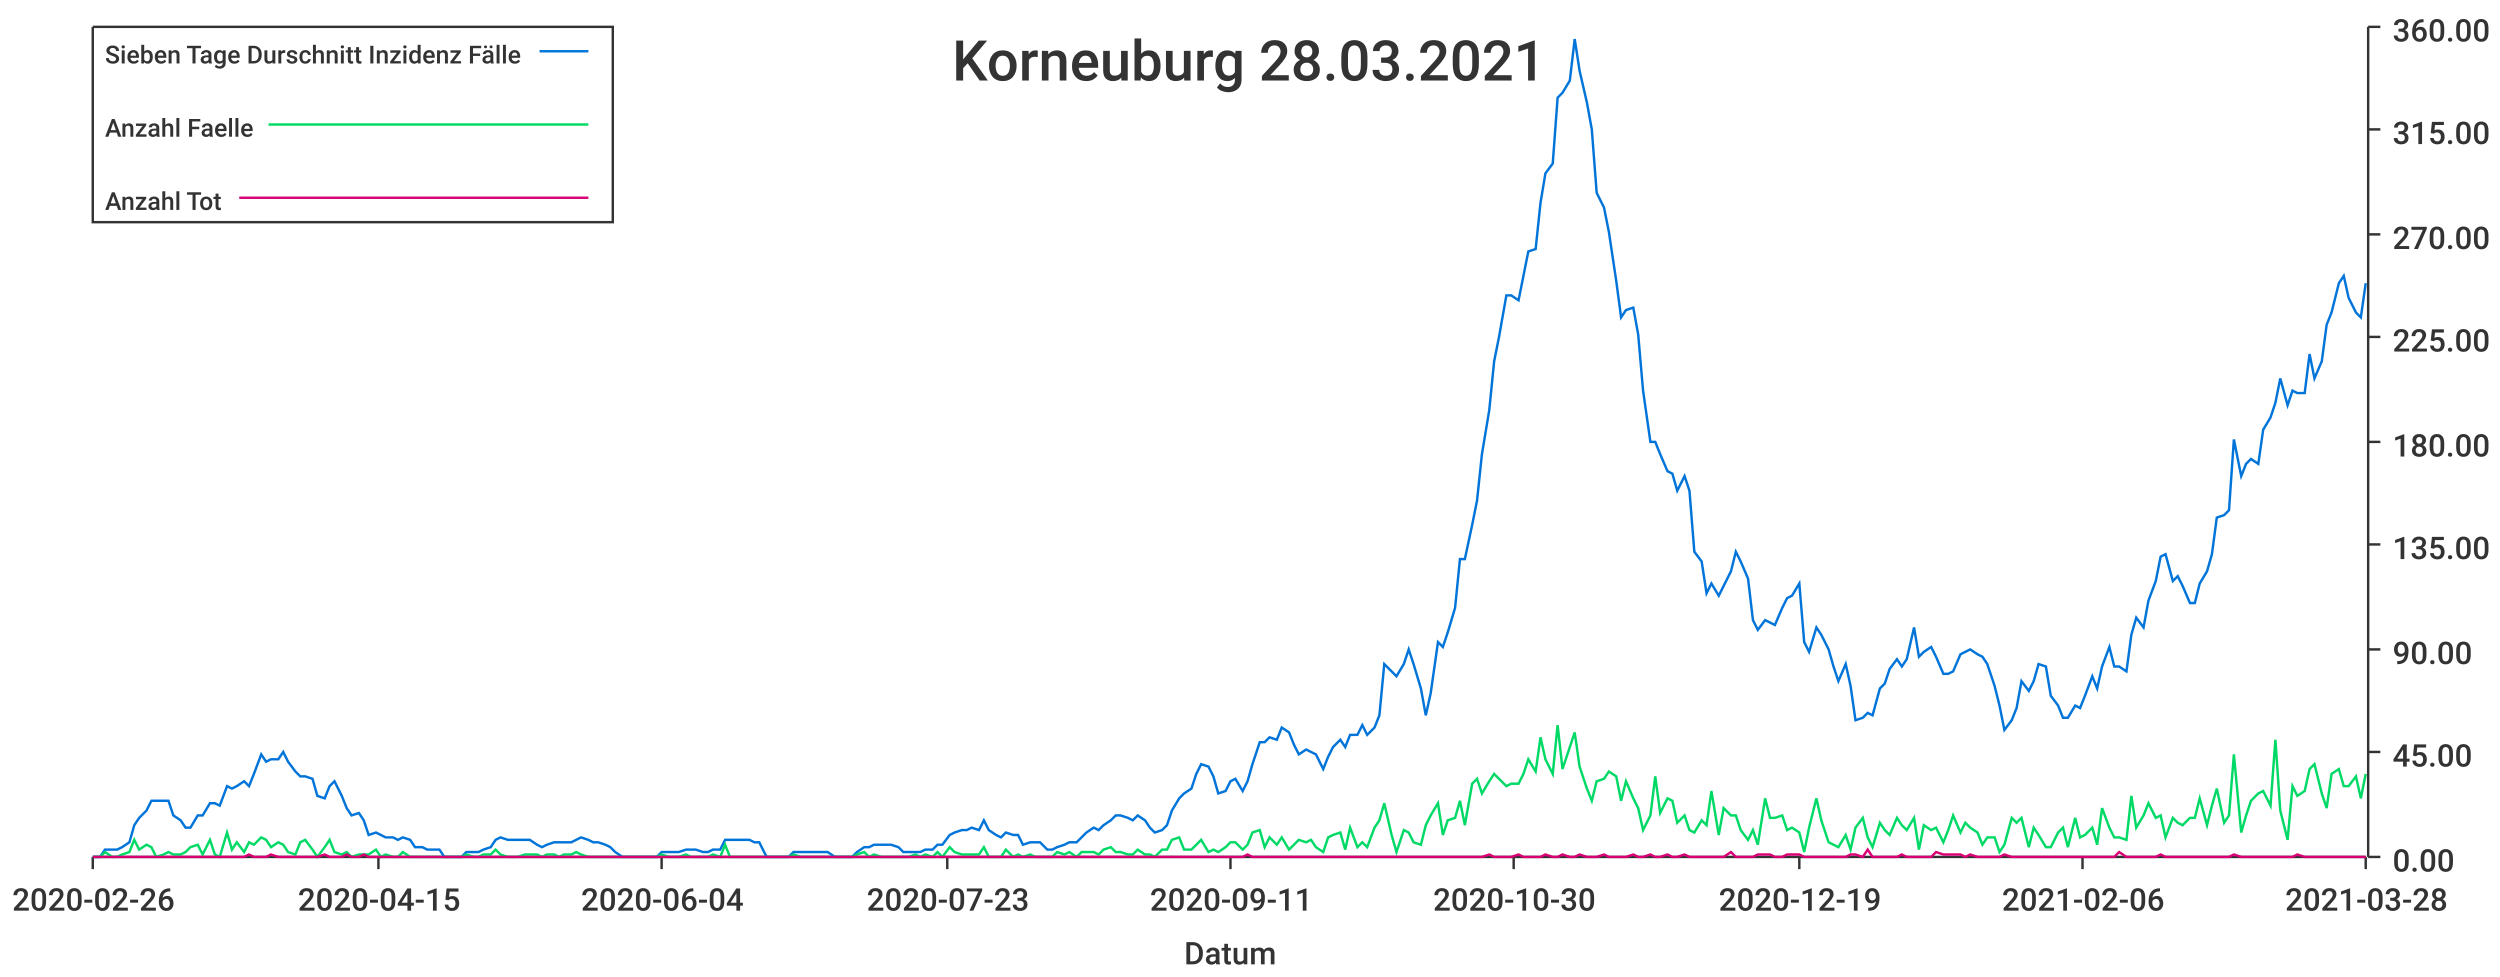
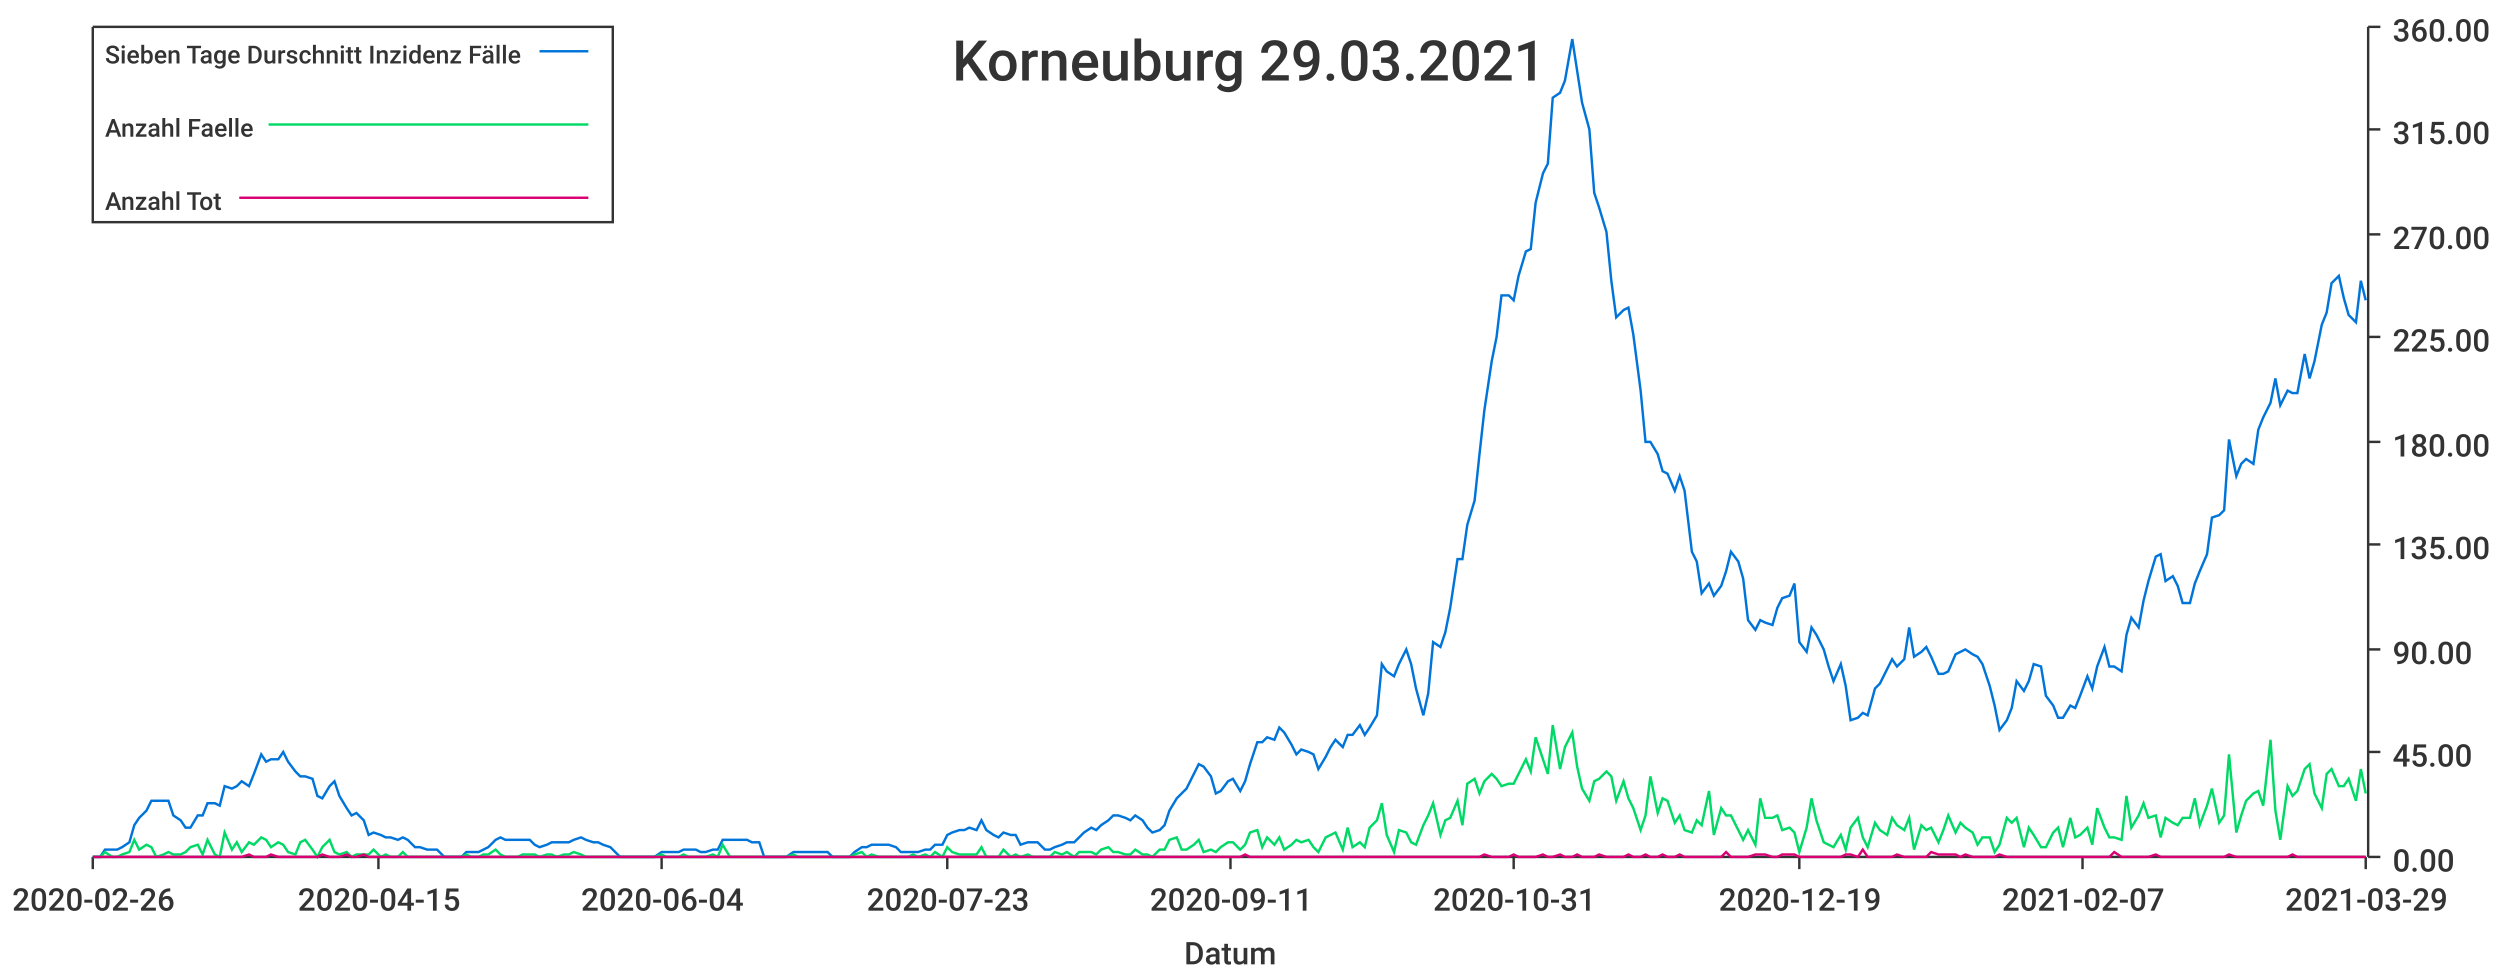
<svg xmlns="http://www.w3.org/2000/svg" width="1024" height="400">\n<path d="M 0 0 L 1024 0 L 1024 400 L 0 400 L 0 0" style="stroke-width:0;stroke:rgba(255,255,255,1.0);fill:rgba(255,255,255,1.0)" />
  <path d="M 38 11 L 969 11 L 969 351 L 38 351 L 38 11" style="stroke-width:0;stroke:rgba(255,255,255,1.0);fill:rgba(255,255,255,1.0)" />
  <path d="M 38 351 L 969 351" style="stroke-width:1;stroke:rgba(51,51,51,1.0);fill:none" />
  <path d="M 38 351 L 38 356" style="stroke-width:1;stroke:rgba(51,51,51,1.0);fill:none" />
  <text x="5" y="373" style="stroke-width:0;stroke:none;fill:rgba(51,51,51,1.0);font-size:12.8px;font-family:'Roboto Medium',sans-serif">2020-02-26</text>
  <path d="M 155 351 L 155 356" style="stroke-width:1;stroke:rgba(51,51,51,1.0);fill:none" />
  <text x="122" y="373" style="stroke-width:0;stroke:none;fill:rgba(51,51,51,1.0);font-size:12.8px;font-family:'Roboto Medium',sans-serif">2020-04-15</text>
  <path d="M 271 351 L 271 356" style="stroke-width:1;stroke:rgba(51,51,51,1.0);fill:none" />
  <text x="238" y="373" style="stroke-width:0;stroke:none;fill:rgba(51,51,51,1.0);font-size:12.8px;font-family:'Roboto Medium',sans-serif">2020-06-04</text>
  <path d="M 388 351 L 388 356" style="stroke-width:1;stroke:rgba(51,51,51,1.0);fill:none" />
  <text x="355" y="373" style="stroke-width:0;stroke:none;fill:rgba(51,51,51,1.0);font-size:12.8px;font-family:'Roboto Medium',sans-serif">2020-07-23</text>
  <path d="M 504 351 L 504 356" style="stroke-width:1;stroke:rgba(51,51,51,1.0);fill:none" />
  <text x="471" y="373" style="stroke-width:0;stroke:none;fill:rgba(51,51,51,1.0);font-size:12.8px;font-family:'Roboto Medium',sans-serif">2020-09-11</text>
  <path d="M 620 351 L 620 356" style="stroke-width:1;stroke:rgba(51,51,51,1.0);fill:none" />
-   <text x="587" y="373" style="stroke-width:0;stroke:none;fill:rgba(51,51,51,1.0);font-size:12.8px;font-family:'Roboto Medium',sans-serif">2020-10-30</text>
+   <text x="587" y="373" style="stroke-width:0;stroke:none;fill:rgba(51,51,51,1.0);font-size:12.8px;font-family:'Roboto Medium',sans-serif">2020-10-31</text>
  <path d="M 737 351 L 737 356" style="stroke-width:1;stroke:rgba(51,51,51,1.0);fill:none" />
  <text x="704" y="373" style="stroke-width:0;stroke:none;fill:rgba(51,51,51,1.0);font-size:12.8px;font-family:'Roboto Medium',sans-serif">2020-12-19</text>
  <path d="M 853 351 L 853 356" style="stroke-width:1;stroke:rgba(51,51,51,1.0);fill:none" />
-   <text x="820" y="373" style="stroke-width:0;stroke:none;fill:rgba(51,51,51,1.0);font-size:12.8px;font-family:'Roboto Medium',sans-serif">2021-02-06</text>
+   <text x="820" y="373" style="stroke-width:0;stroke:none;fill:rgba(51,51,51,1.0);font-size:12.8px;font-family:'Roboto Medium',sans-serif">2021-02-07</text>
  <path d="M 969 351 L 969 356" style="stroke-width:1;stroke:rgba(51,51,51,1.0);fill:none" />
-   <text x="936" y="373" style="stroke-width:0;stroke:none;fill:rgba(51,51,51,1.0);font-size:12.8px;font-family:'Roboto Medium',sans-serif">2021-03-28</text>
+   <text x="936" y="373" style="stroke-width:0;stroke:none;fill:rgba(51,51,51,1.0);font-size:12.8px;font-family:'Roboto Medium',sans-serif">2021-03-29</text>
  <text x="485" y="395" style="stroke-width:0;stroke:none;fill:rgba(51,51,51,1.0);font-size:12.8px;font-family:'Roboto Medium',sans-serif">Datum</text>
  <path d="M 970 351 L 970 11" style="stroke-width:1;stroke:rgba(51,51,51,1.0);fill:none" />
  <path d="M 970 351 L 975 351" style="stroke-width:1;stroke:rgba(51,51,51,1.0);fill:none" />
  <text x="980" y="357" style="stroke-width:0;stroke:none;fill:rgba(51,51,51,1.0);font-size:12.8px;font-family:'Roboto Medium',sans-serif">0.00</text>
  <path d="M 970 308 L 975 308" style="stroke-width:1;stroke:rgba(51,51,51,1.0);fill:none" />
  <text x="980" y="314" style="stroke-width:0;stroke:none;fill:rgba(51,51,51,1.0);font-size:12.8px;font-family:'Roboto Medium',sans-serif">45.00</text>
  <path d="M 970 266 L 975 266" style="stroke-width:1;stroke:rgba(51,51,51,1.0);fill:none" />
  <text x="980" y="272" style="stroke-width:0;stroke:none;fill:rgba(51,51,51,1.0);font-size:12.8px;font-family:'Roboto Medium',sans-serif">90.00</text>
  <path d="M 970 223 L 975 223" style="stroke-width:1;stroke:rgba(51,51,51,1.0);fill:none" />
  <text x="980" y="229" style="stroke-width:0;stroke:none;fill:rgba(51,51,51,1.0);font-size:12.8px;font-family:'Roboto Medium',sans-serif">135.00</text>
  <path d="M 970 181 L 975 181" style="stroke-width:1;stroke:rgba(51,51,51,1.0);fill:none" />
  <text x="980" y="187" style="stroke-width:0;stroke:none;fill:rgba(51,51,51,1.0);font-size:12.8px;font-family:'Roboto Medium',sans-serif">180.00</text>
  <path d="M 970 138 L 975 138" style="stroke-width:1;stroke:rgba(51,51,51,1.0);fill:none" />
  <text x="980" y="144" style="stroke-width:0;stroke:none;fill:rgba(51,51,51,1.0);font-size:12.8px;font-family:'Roboto Medium',sans-serif">225.00</text>
  <path d="M 970 96 L 975 96" style="stroke-width:1;stroke:rgba(51,51,51,1.0);fill:none" />
  <text x="980" y="102" style="stroke-width:0;stroke:none;fill:rgba(51,51,51,1.0);font-size:12.8px;font-family:'Roboto Medium',sans-serif">270.00</text>
  <path d="M 970 53 L 975 53" style="stroke-width:1;stroke:rgba(51,51,51,1.0);fill:none" />
  <text x="980" y="59" style="stroke-width:0;stroke:none;fill:rgba(51,51,51,1.0);font-size:12.8px;font-family:'Roboto Medium',sans-serif">315.00</text>
  <path d="M 970 11 L 975 11" style="stroke-width:1;stroke:rgba(51,51,51,1.0);fill:none" />
  <text x="980" y="17" style="stroke-width:0;stroke:none;fill:rgba(51,51,51,1.0);font-size:12.8px;font-family:'Roboto Medium',sans-serif">360.00</text>
-   <path d="M 38 351 L 41 351 L 43 348 L 46 348 L 48 348 L 50 347 L 53 345 L 55 338 L 57 335 L 60 332 L 62 328 L 64 328 L 67 328 L 69 328 L 71 334 L 74 336 L 76 339 L 78 339 L 81 334 L 83 334 L 86 329 L 88 329 L 90 330 L 93 322 L 95 323 L 97 322 L 100 320 L 102 322 L 104 317 L 107 309 L 109 312 L 111 311 L 114 311 L 116 308 L 118 312 L 121 316 L 123 318 L 125 318 L 128 319 L 130 326 L 133 327 L 135 322 L 137 320 L 140 326 L 142 331 L 144 334 L 147 333 L 149 336 L 151 342 L 154 341 L 156 342 L 158 343 L 161 343 L 163 344 L 165 343 L 168 344 L 170 347 L 173 347 L 175 348 L 177 348 L 180 348 L 182 351 L 184 351 L 187 351 L 189 351 L 191 349 L 194 349 L 196 349 L 198 348 L 201 347 L 203 344 L 205 343 L 208 344 L 210 344 L 212 344 L 215 344 L 217 344 L 220 346 L 222 347 L 224 346 L 227 345 L 229 345 L 231 345 L 234 345 L 236 344 L 238 343 L 241 344 L 243 345 L 245 345 L 248 346 L 250 347 L 252 349 L 255 351 L 257 351 L 259 351 L 262 351 L 264 351 L 267 351 L 269 351 L 271 349 L 274 349 L 276 349 L 278 349 L 281 348 L 283 348 L 285 348 L 288 349 L 290 349 L 292 348 L 295 348 L 297 344 L 299 344 L 302 344 L 304 344 L 307 344 L 309 345 L 311 345 L 314 351 L 316 351 L 318 351 L 321 351 L 323 351 L 325 349 L 328 349 L 330 349 L 332 349 L 335 349 L 337 349 L 339 349 L 342 351 L 344 351 L 346 351 L 349 351 L 351 349 L 354 347 L 356 347 L 358 346 L 361 346 L 363 346 L 365 346 L 368 347 L 370 349 L 372 349 L 375 349 L 377 349 L 379 348 L 382 348 L 384 346 L 386 346 L 389 342 L 391 341 L 394 340 L 396 340 L 398 339 L 401 340 L 403 336 L 405 340 L 408 342 L 410 343 L 412 341 L 415 342 L 417 342 L 419 346 L 422 345 L 424 345 L 426 345 L 429 348 L 431 348 L 433 347 L 436 346 L 438 345 L 441 345 L 443 343 L 445 341 L 448 339 L 450 340 L 452 338 L 455 336 L 457 334 L 459 334 L 462 335 L 464 336 L 466 334 L 469 336 L 471 339 L 473 341 L 476 340 L 478 338 L 480 332 L 483 327 L 485 325 L 488 323 L 490 317 L 492 313 L 495 314 L 497 318 L 499 325 L 502 324 L 504 320 L 506 319 L 509 324 L 511 320 L 513 313 L 516 304 L 518 304 L 520 302 L 523 303 L 525 298 L 528 300 L 530 305 L 532 309 L 535 307 L 537 308 L 539 309 L 542 315 L 544 310 L 546 306 L 549 303 L 551 306 L 553 301 L 556 301 L 558 297 L 560 301 L 563 298 L 565 293 L 567 272 L 570 275 L 572 277 L 575 272 L 577 266 L 579 272 L 582 282 L 584 293 L 586 284 L 589 263 L 591 265 L 593 259 L 596 249 L 598 229 L 600 229 L 603 215 L 605 205 L 607 186 L 610 168 L 612 148 L 614 138 L 617 121 L 619 121 L 622 123 L 624 113 L 626 103 L 629 102 L 631 83 L 633 71 L 636 67 L 638 40 L 640 38 L 643 33 L 645 16 L 647 29 L 650 42 L 652 53 L 654 79 L 657 85 L 659 95 L 662 115 L 664 130 L 666 127 L 669 126 L 671 137 L 673 160 L 676 181 L 678 181 L 680 186 L 683 193 L 685 194 L 687 201 L 690 195 L 692 201 L 694 226 L 697 230 L 699 243 L 701 239 L 704 244 L 706 240 L 709 234 L 711 226 L 713 230 L 716 237 L 718 254 L 720 258 L 723 254 L 725 255 L 727 256 L 730 249 L 732 245 L 734 244 L 737 239 L 739 263 L 741 267 L 744 257 L 746 260 L 749 266 L 751 273 L 753 279 L 756 272 L 758 281 L 760 295 L 763 294 L 765 292 L 767 293 L 770 282 L 772 280 L 774 274 L 777 270 L 779 273 L 781 270 L 784 257 L 786 269 L 788 267 L 791 265 L 793 269 L 796 276 L 798 276 L 800 275 L 803 268 L 805 267 L 807 266 L 810 268 L 812 269 L 814 272 L 817 281 L 819 289 L 821 299 L 824 295 L 826 290 L 828 279 L 831 283 L 833 279 L 835 272 L 838 273 L 840 285 L 843 289 L 845 294 L 847 294 L 850 289 L 852 290 L 854 285 L 857 277 L 859 282 L 861 273 L 864 265 L 866 273 L 868 273 L 871 275 L 873 260 L 875 253 L 878 257 L 880 246 L 883 238 L 885 228 L 887 227 L 890 238 L 892 236 L 894 240 L 897 247 L 899 247 L 901 239 L 904 234 L 906 227 L 908 212 L 911 211 L 913 209 L 915 180 L 918 195 L 920 190 L 922 188 L 925 190 L 927 176 L 930 171 L 932 165 L 934 155 L 937 166 L 939 160 L 941 161 L 944 161 L 946 145 L 948 155 L 951 148 L 953 133 L 955 128 L 958 116 L 960 113 L 962 122 L 965 128 L 967 130 L 969 116" style="stroke-width:1;stroke:rgba(0,116,217,1.0);fill:none" />
-   <path d="M 38 351 L 41 351 L 43 349 L 46 351 L 48 351 L 50 350 L 53 349 L 55 344 L 57 348 L 60 346 L 62 347 L 64 351 L 67 350 L 69 349 L 71 350 L 74 350 L 76 349 L 78 347 L 81 346 L 83 350 L 86 344 L 88 350 L 90 351 L 93 341 L 95 348 L 97 345 L 100 349 L 102 345 L 104 346 L 107 343 L 109 344 L 111 347 L 114 345 L 116 346 L 118 349 L 121 350 L 123 345 L 125 344 L 128 348 L 130 351 L 133 347 L 135 344 L 137 349 L 140 350 L 142 349 L 144 351 L 147 350 L 149 350 L 151 350 L 154 348 L 156 351 L 158 350 L 161 351 L 163 351 L 165 349 L 168 351 L 170 351 L 173 351 L 175 351 L 177 351 L 180 351 L 182 351 L 184 351 L 187 351 L 189 351 L 191 350 L 194 351 L 196 351 L 198 350 L 201 350 L 203 348 L 205 350 L 208 351 L 210 351 L 212 351 L 215 350 L 217 350 L 220 350 L 222 351 L 224 350 L 227 350 L 229 351 L 231 350 L 234 350 L 236 349 L 238 350 L 241 351 L 243 351 L 245 351 L 248 351 L 250 351 L 252 351 L 255 351 L 257 351 L 259 351 L 262 351 L 264 351 L 267 351 L 269 351 L 271 350 L 274 351 L 276 351 L 278 351 L 281 350 L 283 351 L 285 351 L 288 351 L 290 351 L 292 350 L 295 351 L 297 346 L 299 351 L 302 351 L 304 351 L 307 351 L 309 351 L 311 351 L 314 351 L 316 351 L 318 351 L 321 351 L 323 351 L 325 350 L 328 351 L 330 351 L 332 351 L 335 351 L 337 351 L 339 351 L 342 351 L 344 351 L 346 351 L 349 351 L 351 350 L 354 349 L 356 351 L 358 350 L 361 351 L 363 351 L 365 351 L 368 351 L 370 351 L 372 351 L 375 350 L 377 351 L 379 350 L 382 351 L 384 349 L 386 351 L 389 347 L 391 349 L 394 350 L 396 350 L 398 350 L 401 350 L 403 347 L 405 351 L 408 351 L 410 351 L 412 348 L 415 351 L 417 350 L 419 351 L 422 350 L 424 351 L 426 351 L 429 351 L 431 351 L 433 349 L 436 350 L 438 349 L 441 351 L 443 349 L 445 349 L 448 349 L 450 350 L 452 348 L 455 347 L 457 349 L 459 349 L 462 350 L 464 350 L 466 348 L 469 350 L 471 350 L 473 351 L 476 348 L 478 348 L 480 344 L 483 343 L 485 348 L 488 348 L 490 346 L 492 344 L 495 349 L 497 348 L 499 349 L 502 347 L 504 345 L 506 345 L 509 348 L 511 346 L 513 341 L 516 340 L 518 347 L 520 343 L 523 346 L 525 343 L 528 348 L 530 346 L 532 344 L 535 345 L 537 344 L 539 347 L 542 349 L 544 343 L 546 342 L 549 341 L 551 348 L 553 339 L 556 347 L 558 345 L 560 347 L 563 339 L 565 336 L 567 329 L 570 342 L 572 349 L 575 340 L 577 341 L 579 345 L 582 346 L 584 338 L 586 334 L 589 329 L 591 342 L 593 336 L 596 335 L 598 328 L 600 338 L 603 321 L 605 319 L 607 325 L 610 320 L 612 317 L 614 319 L 617 322 L 619 321 L 622 321 L 624 317 L 626 311 L 629 316 L 631 302 L 633 311 L 636 317 L 638 297 L 640 315 L 643 306 L 645 300 L 647 314 L 650 323 L 652 328 L 654 320 L 657 319 L 659 316 L 662 318 L 664 328 L 666 320 L 669 327 L 671 331 L 673 340 L 676 334 L 678 318 L 680 333 L 683 327 L 685 328 L 687 337 L 690 334 L 692 340 L 694 341 L 697 336 L 699 338 L 701 324 L 704 342 L 706 331 L 709 334 L 711 334 L 713 340 L 716 344 L 718 340 L 720 346 L 723 327 L 725 335 L 727 335 L 730 334 L 732 340 L 734 339 L 737 341 L 739 349 L 741 339 L 744 327 L 746 336 L 749 345 L 751 346 L 753 347 L 756 342 L 758 348 L 760 339 L 763 335 L 765 343 L 767 347 L 770 337 L 772 340 L 774 342 L 777 335 L 779 338 L 781 340 L 784 335 L 786 348 L 788 338 L 791 340 L 793 339 L 796 345 L 798 340 L 800 334 L 803 341 L 805 337 L 807 339 L 810 341 L 812 346 L 814 343 L 817 343 L 819 349 L 821 346 L 824 335 L 826 337 L 828 335 L 831 347 L 833 339 L 835 342 L 838 347 L 840 347 L 843 341 L 845 339 L 847 347 L 850 335 L 852 343 L 854 342 L 857 339 L 859 346 L 861 331 L 864 339 L 866 343 L 868 343 L 871 344 L 873 326 L 875 339 L 878 334 L 880 329 L 883 335 L 885 334 L 887 343 L 890 335 L 892 337 L 894 338 L 897 335 L 899 335 L 901 327 L 904 338 L 906 330 L 908 323 L 911 337 L 913 334 L 915 309 L 918 341 L 920 334 L 922 328 L 925 325 L 927 324 L 930 330 L 932 303 L 934 332 L 937 344 L 939 322 L 941 326 L 944 324 L 946 315 L 948 313 L 951 325 L 953 331 L 955 317 L 958 315 L 960 322 L 962 322 L 965 318 L 967 327 L 969 317" style="stroke-width:1;stroke:rgba(0,217,101,1.0);fill:none" />
-   <path d="M 38 351 L 41 351 L 43 351 L 46 351 L 48 351 L 50 351 L 53 351 L 55 351 L 57 351 L 60 351 L 62 351 L 64 351 L 67 351 L 69 351 L 71 351 L 74 351 L 76 351 L 78 351 L 81 351 L 83 351 L 86 351 L 88 351 L 90 351 L 93 351 L 95 351 L 97 351 L 100 351 L 102 350 L 104 351 L 107 351 L 109 351 L 111 350 L 114 351 L 116 351 L 118 351 L 121 351 L 123 351 L 125 351 L 128 351 L 130 351 L 133 350 L 135 351 L 137 351 L 140 351 L 142 350 L 144 351 L 147 351 L 149 350 L 151 351 L 154 351 L 156 351 L 158 351 L 161 351 L 163 351 L 165 351 L 168 351 L 170 351 L 173 351 L 175 351 L 177 351 L 180 351 L 182 351 L 184 351 L 187 351 L 189 351 L 191 351 L 194 351 L 196 351 L 198 351 L 201 351 L 203 351 L 205 351 L 208 351 L 210 351 L 212 351 L 215 351 L 217 351 L 220 351 L 222 351 L 224 351 L 227 351 L 229 351 L 231 351 L 234 351 L 236 351 L 238 351 L 241 351 L 243 351 L 245 351 L 248 351 L 250 351 L 252 351 L 255 351 L 257 351 L 259 351 L 262 351 L 264 351 L 267 351 L 269 351 L 271 351 L 274 351 L 276 351 L 278 351 L 281 351 L 283 351 L 285 351 L 288 351 L 290 351 L 292 351 L 295 351 L 297 351 L 299 351 L 302 351 L 304 351 L 307 351 L 309 351 L 311 351 L 314 351 L 316 351 L 318 351 L 321 351 L 323 351 L 325 351 L 328 351 L 330 351 L 332 351 L 335 351 L 337 351 L 339 351 L 342 351 L 344 351 L 346 351 L 349 351 L 351 351 L 354 351 L 356 351 L 358 351 L 361 351 L 363 351 L 365 351 L 368 351 L 370 351 L 372 351 L 375 351 L 377 351 L 379 351 L 382 351 L 384 351 L 386 351 L 389 351 L 391 351 L 394 351 L 396 351 L 398 351 L 401 351 L 403 351 L 405 351 L 408 351 L 410 351 L 412 351 L 415 351 L 417 351 L 419 351 L 422 351 L 424 351 L 426 351 L 429 351 L 431 351 L 433 351 L 436 351 L 438 351 L 441 351 L 443 351 L 445 351 L 448 351 L 450 351 L 452 351 L 455 351 L 457 351 L 459 351 L 462 351 L 464 351 L 466 351 L 469 351 L 471 351 L 473 351 L 476 351 L 478 351 L 480 351 L 483 351 L 485 351 L 488 351 L 490 351 L 492 351 L 495 351 L 497 351 L 499 351 L 502 351 L 504 351 L 506 351 L 509 351 L 511 350 L 513 351 L 516 351 L 518 351 L 520 351 L 523 351 L 525 351 L 528 351 L 530 351 L 532 351 L 535 351 L 537 351 L 539 351 L 542 351 L 544 351 L 546 351 L 549 351 L 551 351 L 553 351 L 556 351 L 558 351 L 560 351 L 563 351 L 565 351 L 567 351 L 570 351 L 572 351 L 575 351 L 577 351 L 579 351 L 582 351 L 584 351 L 586 351 L 589 351 L 591 351 L 593 351 L 596 351 L 598 351 L 600 351 L 603 351 L 605 351 L 607 351 L 610 350 L 612 351 L 614 351 L 617 351 L 619 351 L 622 350 L 624 351 L 626 351 L 629 351 L 631 351 L 633 350 L 636 351 L 638 351 L 640 350 L 643 351 L 645 351 L 647 350 L 650 351 L 652 351 L 654 351 L 657 350 L 659 351 L 662 351 L 664 351 L 666 351 L 669 350 L 671 351 L 673 351 L 676 350 L 678 351 L 680 351 L 683 350 L 685 351 L 687 351 L 690 350 L 692 351 L 694 351 L 697 351 L 699 351 L 701 351 L 704 351 L 706 351 L 709 349 L 711 351 L 713 351 L 716 351 L 718 351 L 720 350 L 723 350 L 725 350 L 727 351 L 730 351 L 732 350 L 734 350 L 737 350 L 739 351 L 741 351 L 744 351 L 746 351 L 749 351 L 751 351 L 753 351 L 756 351 L 758 350 L 760 350 L 763 351 L 765 348 L 767 351 L 770 351 L 772 351 L 774 351 L 777 351 L 779 350 L 781 351 L 784 351 L 786 351 L 788 351 L 791 351 L 793 349 L 796 350 L 798 350 L 800 350 L 803 350 L 805 351 L 807 350 L 810 351 L 812 351 L 814 351 L 817 351 L 819 351 L 821 350 L 824 351 L 826 351 L 828 351 L 831 351 L 833 351 L 835 351 L 838 351 L 840 351 L 843 351 L 845 351 L 847 351 L 850 351 L 852 351 L 854 351 L 857 351 L 859 351 L 861 351 L 864 351 L 866 351 L 868 349 L 871 351 L 873 351 L 875 351 L 878 351 L 880 351 L 883 351 L 885 350 L 887 351 L 890 351 L 892 351 L 894 351 L 897 351 L 899 351 L 901 351 L 904 351 L 906 351 L 908 351 L 911 351 L 913 351 L 915 350 L 918 351 L 920 351 L 922 351 L 925 351 L 927 351 L 930 351 L 932 351 L 934 351 L 937 351 L 939 351 L 941 350 L 944 351 L 946 351 L 948 351 L 951 351 L 953 351 L 955 351 L 958 351 L 960 351 L 962 351 L 965 351 L 967 351 L 969 351" style="stroke-width:1;stroke:rgba(217,0,116,1.0);fill:none" />
-   <text x="390" y="33" style="stroke-width:0;stroke:none;fill:rgba(51,51,51,1.0);font-size:23.0px;font-family:'Roboto Medium',sans-serif">Korneuburg 28.03.2021</text>
+   <path d="M 38 351 L 41 351 L 43 348 L 46 348 L 48 348 L 50 347 L 53 345 L 55 338 L 57 335 L 60 332 L 62 328 L 64 328 L 67 328 L 69 328 L 71 334 L 74 336 L 76 339 L 78 339 L 81 334 L 83 334 L 85 329 L 88 329 L 90 330 L 92 322 L 95 323 L 97 322 L 99 320 L 102 322 L 104 317 L 107 309 L 109 312 L 111 311 L 114 311 L 116 308 L 118 312 L 121 316 L 123 318 L 125 318 L 128 319 L 130 326 L 132 327 L 135 322 L 137 320 L 139 326 L 142 331 L 144 334 L 146 333 L 149 336 L 151 342 L 153 341 L 156 342 L 158 343 L 160 343 L 163 344 L 165 343 L 167 344 L 170 347 L 172 347 L 175 348 L 177 348 L 179 348 L 182 351 L 184 351 L 186 351 L 189 351 L 191 349 L 193 349 L 196 349 L 198 348 L 200 347 L 203 344 L 205 343 L 207 344 L 210 344 L 212 344 L 214 344 L 217 344 L 219 346 L 221 347 L 224 346 L 226 345 L 228 345 L 231 345 L 233 345 L 235 344 L 238 343 L 240 344 L 243 345 L 245 345 L 247 346 L 250 347 L 252 349 L 254 351 L 257 351 L 259 351 L 261 351 L 264 351 L 266 351 L 268 351 L 271 349 L 273 349 L 275 349 L 278 349 L 280 348 L 282 348 L 285 348 L 287 349 L 289 349 L 292 348 L 294 348 L 296 344 L 299 344 L 301 344 L 303 344 L 306 344 L 308 345 L 311 345 L 313 351 L 315 351 L 318 351 L 320 351 L 322 351 L 325 349 L 327 349 L 329 349 L 332 349 L 334 349 L 336 349 L 339 349 L 341 351 L 343 351 L 346 351 L 348 351 L 350 349 L 353 347 L 355 347 L 357 346 L 360 346 L 362 346 L 364 346 L 367 347 L 369 349 L 372 349 L 374 349 L 376 349 L 379 348 L 381 348 L 383 346 L 386 346 L 388 342 L 390 341 L 393 340 L 395 340 L 397 339 L 400 340 L 402 336 L 404 340 L 407 342 L 409 343 L 411 341 L 414 342 L 416 342 L 418 346 L 421 345 L 423 345 L 425 345 L 428 348 L 430 348 L 432 347 L 435 346 L 437 345 L 440 345 L 442 343 L 444 341 L 447 339 L 449 340 L 451 338 L 454 336 L 456 334 L 458 334 L 461 335 L 463 336 L 465 334 L 468 336 L 470 339 L 472 341 L 475 340 L 477 338 L 479 332 L 482 327 L 484 325 L 486 323 L 489 317 L 491 313 L 493 314 L 496 318 L 498 325 L 500 324 L 503 320 L 505 319 L 508 324 L 510 320 L 512 313 L 515 304 L 517 304 L 519 302 L 522 303 L 524 298 L 526 300 L 529 305 L 531 309 L 533 307 L 536 308 L 538 309 L 540 315 L 543 310 L 545 306 L 547 303 L 550 306 L 552 301 L 554 301 L 557 297 L 559 301 L 561 298 L 564 293 L 566 272 L 568 275 L 571 277 L 573 272 L 576 266 L 578 272 L 580 282 L 583 293 L 585 284 L 587 263 L 590 265 L 592 259 L 594 249 L 597 229 L 599 229 L 601 215 L 604 205 L 606 186 L 608 168 L 611 148 L 613 138 L 615 121 L 618 121 L 620 123 L 622 113 L 625 103 L 627 102 L 629 83 L 632 71 L 634 67 L 636 40 L 639 38 L 641 33 L 644 16 L 646 29 L 648 42 L 651 53 L 653 79 L 655 85 L 658 95 L 660 115 L 662 130 L 665 127 L 667 126 L 669 137 L 672 160 L 674 181 L 676 181 L 679 186 L 681 193 L 683 194 L 686 201 L 688 195 L 690 201 L 693 226 L 695 230 L 697 243 L 700 239 L 702 244 L 705 240 L 707 234 L 709 226 L 712 230 L 714 237 L 716 254 L 719 258 L 721 254 L 723 255 L 726 256 L 728 249 L 730 245 L 733 244 L 735 239 L 737 263 L 740 267 L 742 257 L 744 260 L 747 266 L 749 273 L 751 279 L 754 272 L 756 281 L 758 295 L 761 294 L 763 292 L 765 293 L 768 282 L 770 280 L 773 274 L 775 270 L 777 273 L 780 270 L 782 257 L 784 269 L 787 267 L 789 265 L 791 269 L 794 276 L 796 276 L 798 275 L 801 268 L 803 267 L 805 266 L 808 268 L 810 269 L 812 272 L 815 281 L 817 289 L 819 299 L 822 295 L 824 290 L 826 279 L 829 283 L 831 279 L 833 272 L 836 273 L 838 285 L 841 289 L 843 294 L 845 294 L 848 289 L 850 290 L 852 285 L 855 277 L 857 282 L 859 273 L 862 265 L 864 273 L 866 273 L 869 275 L 871 260 L 873 253 L 876 257 L 878 246 L 880 238 L 883 228 L 885 227 L 887 238 L 890 236 L 892 240 L 894 247 L 897 247 L 899 239 L 901 234 L 904 227 L 906 212 L 909 211 L 911 209 L 913 180 L 916 195 L 918 190 L 920 188 L 923 190 L 925 176 L 927 171 L 930 165 L 932 155 L 934 166 L 937 160 L 939 161 L 941 161 L 944 145 L 946 155 L 948 148 L 951 133 L 953 128 L 955 116 L 958 113 L 960 122 L 962 129 L 965 132 L 967 115 L 969 123" style="stroke-width:1;stroke:rgba(0,116,217,1.0);fill:none" />
+   <path d="M 38 351 L 41 351 L 43 349 L 46 351 L 48 351 L 50 350 L 53 349 L 55 344 L 57 348 L 60 346 L 62 347 L 64 351 L 67 350 L 69 349 L 71 350 L 74 350 L 76 349 L 78 347 L 81 346 L 83 350 L 85 344 L 88 350 L 90 351 L 92 341 L 95 348 L 97 345 L 99 349 L 102 345 L 104 346 L 107 343 L 109 344 L 111 347 L 114 345 L 116 346 L 118 349 L 121 350 L 123 345 L 125 344 L 128 348 L 130 351 L 132 347 L 135 344 L 137 349 L 139 350 L 142 349 L 144 351 L 146 350 L 149 350 L 151 350 L 153 348 L 156 351 L 158 350 L 160 351 L 163 351 L 165 349 L 167 351 L 170 351 L 172 351 L 175 351 L 177 351 L 179 351 L 182 351 L 184 351 L 186 351 L 189 351 L 191 350 L 193 351 L 196 351 L 198 350 L 200 350 L 203 348 L 205 350 L 207 351 L 210 351 L 212 351 L 214 350 L 217 350 L 219 350 L 221 351 L 224 350 L 226 350 L 228 351 L 231 350 L 233 350 L 235 349 L 238 350 L 240 351 L 243 351 L 245 351 L 247 351 L 250 351 L 252 351 L 254 351 L 257 351 L 259 351 L 261 351 L 264 351 L 266 351 L 268 351 L 271 350 L 273 351 L 275 351 L 278 351 L 280 350 L 282 351 L 285 351 L 287 351 L 289 351 L 292 350 L 294 351 L 296 346 L 299 351 L 301 351 L 303 351 L 306 351 L 308 351 L 311 351 L 313 351 L 315 351 L 318 351 L 320 351 L 322 351 L 325 350 L 327 351 L 329 351 L 332 351 L 334 351 L 336 351 L 339 351 L 341 351 L 343 351 L 346 351 L 348 351 L 350 350 L 353 349 L 355 351 L 357 350 L 360 351 L 362 351 L 364 351 L 367 351 L 369 351 L 372 351 L 374 350 L 376 351 L 379 350 L 381 351 L 383 349 L 386 351 L 388 347 L 390 349 L 393 350 L 395 350 L 397 350 L 400 350 L 402 347 L 404 351 L 407 351 L 409 351 L 411 348 L 414 351 L 416 350 L 418 351 L 421 350 L 423 351 L 425 351 L 428 351 L 430 351 L 432 349 L 435 350 L 437 349 L 440 351 L 442 349 L 444 349 L 447 349 L 449 350 L 451 348 L 454 347 L 456 349 L 458 349 L 461 350 L 463 350 L 465 348 L 468 350 L 470 350 L 472 351 L 475 348 L 477 348 L 479 344 L 482 343 L 484 348 L 486 348 L 489 346 L 491 344 L 493 349 L 496 348 L 498 349 L 500 347 L 503 345 L 505 345 L 508 348 L 510 346 L 512 341 L 515 340 L 517 347 L 519 343 L 522 346 L 524 343 L 526 348 L 529 346 L 531 344 L 533 345 L 536 344 L 538 347 L 540 349 L 543 343 L 545 342 L 547 341 L 550 348 L 552 339 L 554 347 L 557 345 L 559 347 L 561 339 L 564 336 L 566 329 L 568 342 L 571 349 L 573 340 L 576 341 L 578 345 L 580 346 L 583 338 L 585 334 L 587 329 L 590 342 L 592 336 L 594 335 L 597 328 L 599 338 L 601 321 L 604 319 L 606 325 L 608 320 L 611 317 L 613 319 L 615 322 L 618 321 L 620 321 L 622 317 L 625 311 L 627 316 L 629 302 L 632 311 L 634 317 L 636 297 L 639 315 L 641 306 L 644 300 L 646 314 L 648 323 L 651 328 L 653 320 L 655 319 L 658 316 L 660 318 L 662 328 L 665 320 L 667 327 L 669 331 L 672 340 L 674 334 L 676 318 L 679 333 L 681 327 L 683 328 L 686 337 L 688 334 L 690 340 L 693 341 L 695 336 L 697 338 L 700 324 L 702 342 L 705 331 L 707 334 L 709 334 L 712 340 L 714 344 L 716 340 L 719 346 L 721 327 L 723 335 L 726 335 L 728 334 L 730 340 L 733 339 L 735 341 L 737 349 L 740 339 L 742 327 L 744 336 L 747 345 L 749 346 L 751 347 L 754 342 L 756 348 L 758 339 L 761 335 L 763 343 L 765 347 L 768 337 L 770 340 L 773 342 L 775 335 L 777 338 L 780 340 L 782 335 L 784 348 L 787 338 L 789 340 L 791 339 L 794 345 L 796 340 L 798 334 L 801 341 L 803 337 L 805 339 L 808 341 L 810 346 L 812 343 L 815 343 L 817 349 L 819 346 L 822 335 L 824 337 L 826 335 L 829 347 L 831 339 L 833 342 L 836 347 L 838 347 L 841 341 L 843 339 L 845 347 L 848 335 L 850 343 L 852 342 L 855 339 L 857 346 L 859 331 L 862 339 L 864 343 L 866 343 L 869 344 L 871 326 L 873 339 L 876 334 L 878 329 L 880 335 L 883 334 L 885 343 L 887 335 L 890 337 L 892 338 L 894 335 L 897 335 L 899 327 L 901 338 L 904 330 L 906 323 L 909 337 L 911 334 L 913 309 L 916 341 L 918 334 L 920 328 L 923 325 L 925 324 L 927 330 L 930 303 L 932 332 L 934 344 L 937 322 L 939 326 L 941 324 L 944 315 L 946 313 L 948 325 L 951 331 L 953 317 L 955 315 L 958 322 L 960 322 L 962 319 L 965 328 L 967 315 L 969 325" style="stroke-width:1;stroke:rgba(0,217,101,1.0);fill:none" />
+   <path d="M 38 351 L 41 351 L 43 351 L 46 351 L 48 351 L 50 351 L 53 351 L 55 351 L 57 351 L 60 351 L 62 351 L 64 351 L 67 351 L 69 351 L 71 351 L 74 351 L 76 351 L 78 351 L 81 351 L 83 351 L 85 351 L 88 351 L 90 351 L 92 351 L 95 351 L 97 351 L 99 351 L 102 350 L 104 351 L 107 351 L 109 351 L 111 350 L 114 351 L 116 351 L 118 351 L 121 351 L 123 351 L 125 351 L 128 351 L 130 351 L 132 350 L 135 351 L 137 351 L 139 351 L 142 350 L 144 351 L 146 351 L 149 350 L 151 351 L 153 351 L 156 351 L 158 351 L 160 351 L 163 351 L 165 351 L 167 351 L 170 351 L 172 351 L 175 351 L 177 351 L 179 351 L 182 351 L 184 351 L 186 351 L 189 351 L 191 351 L 193 351 L 196 351 L 198 351 L 200 351 L 203 351 L 205 351 L 207 351 L 210 351 L 212 351 L 214 351 L 217 351 L 219 351 L 221 351 L 224 351 L 226 351 L 228 351 L 231 351 L 233 351 L 235 351 L 238 351 L 240 351 L 243 351 L 245 351 L 247 351 L 250 351 L 252 351 L 254 351 L 257 351 L 259 351 L 261 351 L 264 351 L 266 351 L 268 351 L 271 351 L 273 351 L 275 351 L 278 351 L 280 351 L 282 351 L 285 351 L 287 351 L 289 351 L 292 351 L 294 351 L 296 351 L 299 351 L 301 351 L 303 351 L 306 351 L 308 351 L 311 351 L 313 351 L 315 351 L 318 351 L 320 351 L 322 351 L 325 351 L 327 351 L 329 351 L 332 351 L 334 351 L 336 351 L 339 351 L 341 351 L 343 351 L 346 351 L 348 351 L 350 351 L 353 351 L 355 351 L 357 351 L 360 351 L 362 351 L 364 351 L 367 351 L 369 351 L 372 351 L 374 351 L 376 351 L 379 351 L 381 351 L 383 351 L 386 351 L 388 351 L 390 351 L 393 351 L 395 351 L 397 351 L 400 351 L 402 351 L 404 351 L 407 351 L 409 351 L 411 351 L 414 351 L 416 351 L 418 351 L 421 351 L 423 351 L 425 351 L 428 351 L 430 351 L 432 351 L 435 351 L 437 351 L 440 351 L 442 351 L 444 351 L 447 351 L 449 351 L 451 351 L 454 351 L 456 351 L 458 351 L 461 351 L 463 351 L 465 351 L 468 351 L 470 351 L 472 351 L 475 351 L 477 351 L 479 351 L 482 351 L 484 351 L 486 351 L 489 351 L 491 351 L 493 351 L 496 351 L 498 351 L 500 351 L 503 351 L 505 351 L 508 351 L 510 350 L 512 351 L 515 351 L 517 351 L 519 351 L 522 351 L 524 351 L 526 351 L 529 351 L 531 351 L 533 351 L 536 351 L 538 351 L 540 351 L 543 351 L 545 351 L 547 351 L 550 351 L 552 351 L 554 351 L 557 351 L 559 351 L 561 351 L 564 351 L 566 351 L 568 351 L 571 351 L 573 351 L 576 351 L 578 351 L 580 351 L 583 351 L 585 351 L 587 351 L 590 351 L 592 351 L 594 351 L 597 351 L 599 351 L 601 351 L 604 351 L 606 351 L 608 350 L 611 351 L 613 351 L 615 351 L 618 351 L 620 350 L 622 351 L 625 351 L 627 351 L 629 351 L 632 350 L 634 351 L 636 351 L 639 350 L 641 351 L 644 351 L 646 350 L 648 351 L 651 351 L 653 351 L 655 350 L 658 351 L 660 351 L 662 351 L 665 351 L 667 350 L 669 351 L 672 351 L 674 350 L 676 351 L 679 351 L 681 350 L 683 351 L 686 351 L 688 350 L 690 351 L 693 351 L 695 351 L 697 351 L 700 351 L 702 351 L 705 351 L 707 349 L 709 351 L 712 351 L 714 351 L 716 351 L 719 350 L 721 350 L 723 350 L 726 351 L 728 351 L 730 350 L 733 350 L 735 350 L 737 351 L 740 351 L 742 351 L 744 351 L 747 351 L 749 351 L 751 351 L 754 351 L 756 350 L 758 350 L 761 351 L 763 348 L 765 351 L 768 351 L 770 351 L 773 351 L 775 351 L 777 350 L 780 351 L 782 351 L 784 351 L 787 351 L 789 351 L 791 349 L 794 350 L 796 350 L 798 350 L 801 350 L 803 351 L 805 350 L 808 351 L 810 351 L 812 351 L 815 351 L 817 351 L 819 350 L 822 351 L 824 351 L 826 351 L 829 351 L 831 351 L 833 351 L 836 351 L 838 351 L 841 351 L 843 351 L 845 351 L 848 351 L 850 351 L 852 351 L 855 351 L 857 351 L 859 351 L 862 351 L 864 351 L 866 349 L 869 351 L 871 351 L 873 351 L 876 351 L 878 351 L 880 351 L 883 350 L 885 351 L 887 351 L 890 351 L 892 351 L 894 351 L 897 351 L 899 351 L 901 351 L 904 351 L 906 351 L 909 351 L 911 351 L 913 350 L 916 351 L 918 351 L 920 351 L 923 351 L 925 351 L 927 351 L 930 351 L 932 351 L 934 351 L 937 351 L 939 350 L 941 351 L 944 351 L 946 351 L 948 351 L 951 351 L 953 351 L 955 351 L 958 351 L 960 351 L 962 351 L 965 351 L 967 351 L 969 351" style="stroke-width:1;stroke:rgba(217,0,116,1.0);fill:none" />
+   <text x="390" y="33" style="stroke-width:0;stroke:none;fill:rgba(51,51,51,1.0);font-size:23.0px;font-family:'Roboto Medium',sans-serif">Korneuburg 29.03.2021</text>
  <path d="M 38 11 L 251 11 L 251 91 L 38 91 L 38 11" style="stroke-width:1;stroke:rgba(51,51,51,1.0);fill:rgba(255,255,255,1.0)" />
  <text x="43" y="26" style="stroke-width:0;stroke:none;fill:rgba(51,51,51,1.0);font-size:10.2px;font-family:'Roboto Medium',sans-serif">Sieben Tage Durschnitt Inzidenz Fälle</text>
  <path d="M 221 21 L 241 21" style="stroke-width:1;stroke:rgba(0,116,217,1.0);fill:none" />
  <text x="43" y="56" style="stroke-width:0;stroke:none;fill:rgba(51,51,51,1.0);font-size:10.2px;font-family:'Roboto Medium',sans-serif">Anzahl Faelle</text>
  <path d="M 110 51 L 241 51" style="stroke-width:1;stroke:rgba(0,217,101,1.0);fill:none" />
  <text x="43" y="86" style="stroke-width:0;stroke:none;fill:rgba(51,51,51,1.0);font-size:10.2px;font-family:'Roboto Medium',sans-serif">Anzahl Tot</text>
  <path d="M 98 81 L 241 81" style="stroke-width:1;stroke:rgba(217,0,116,1.0);fill:none" />
</svg>
